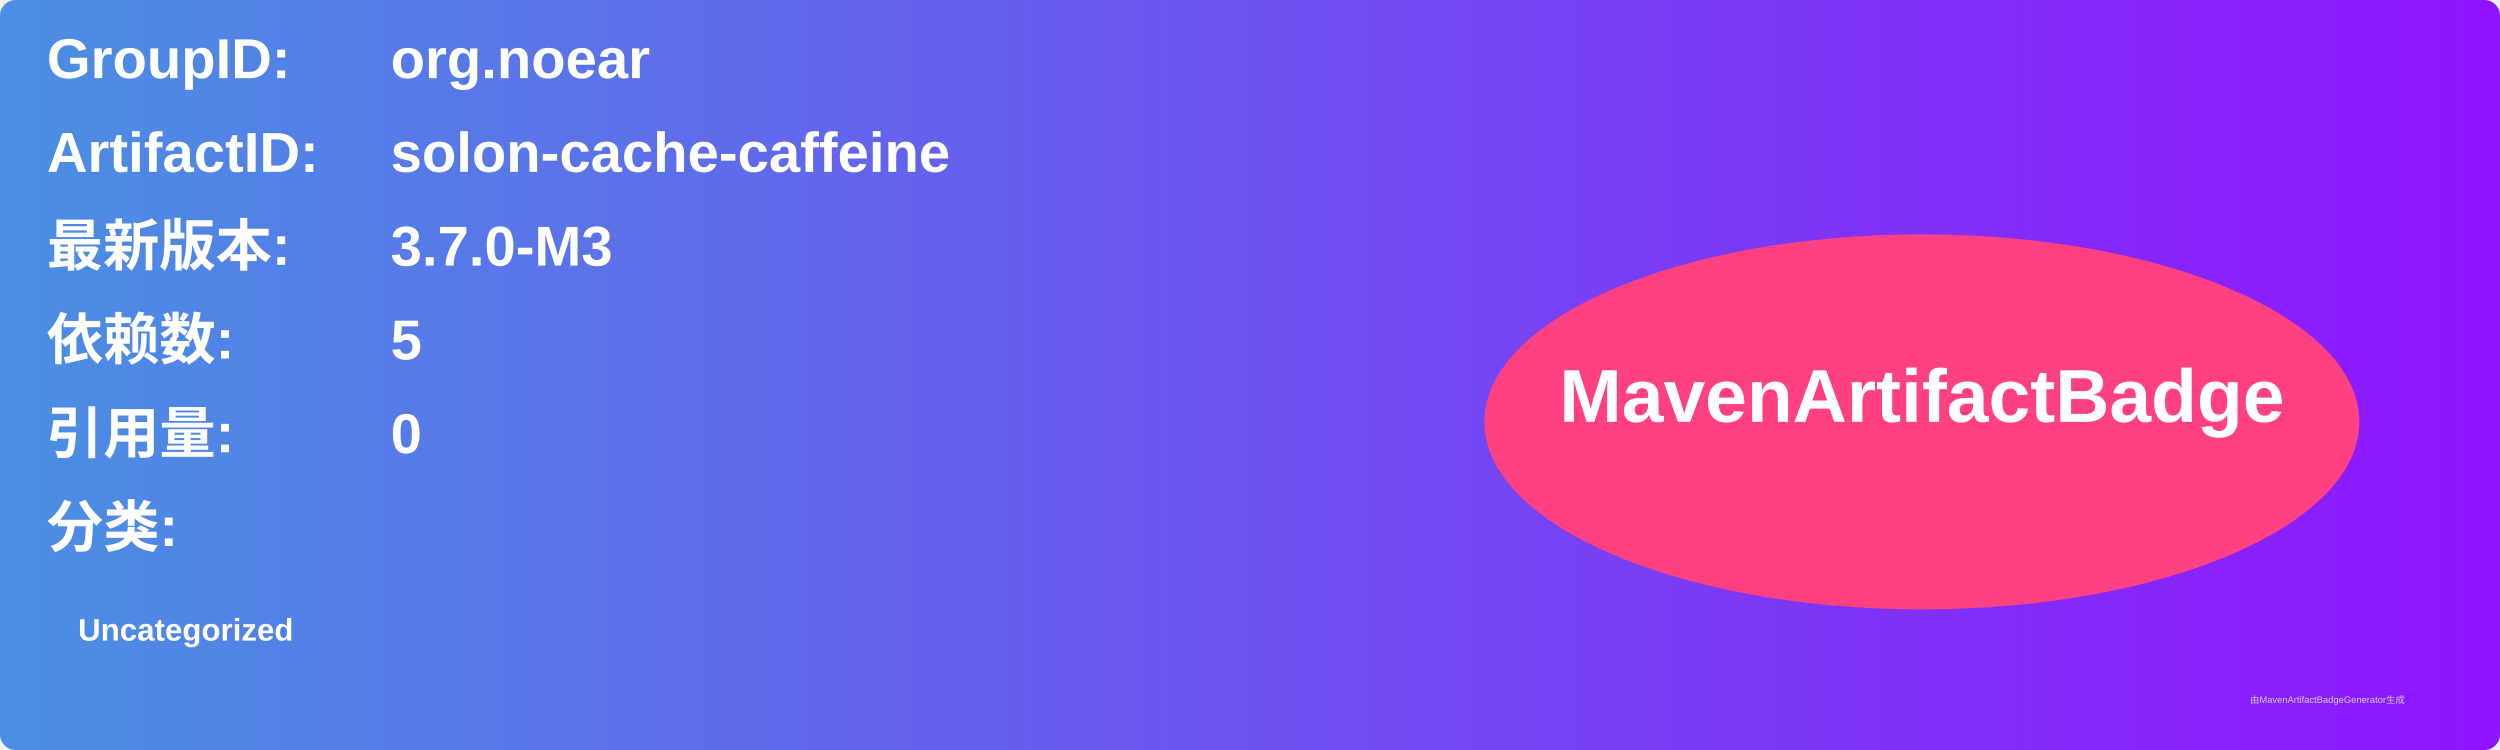
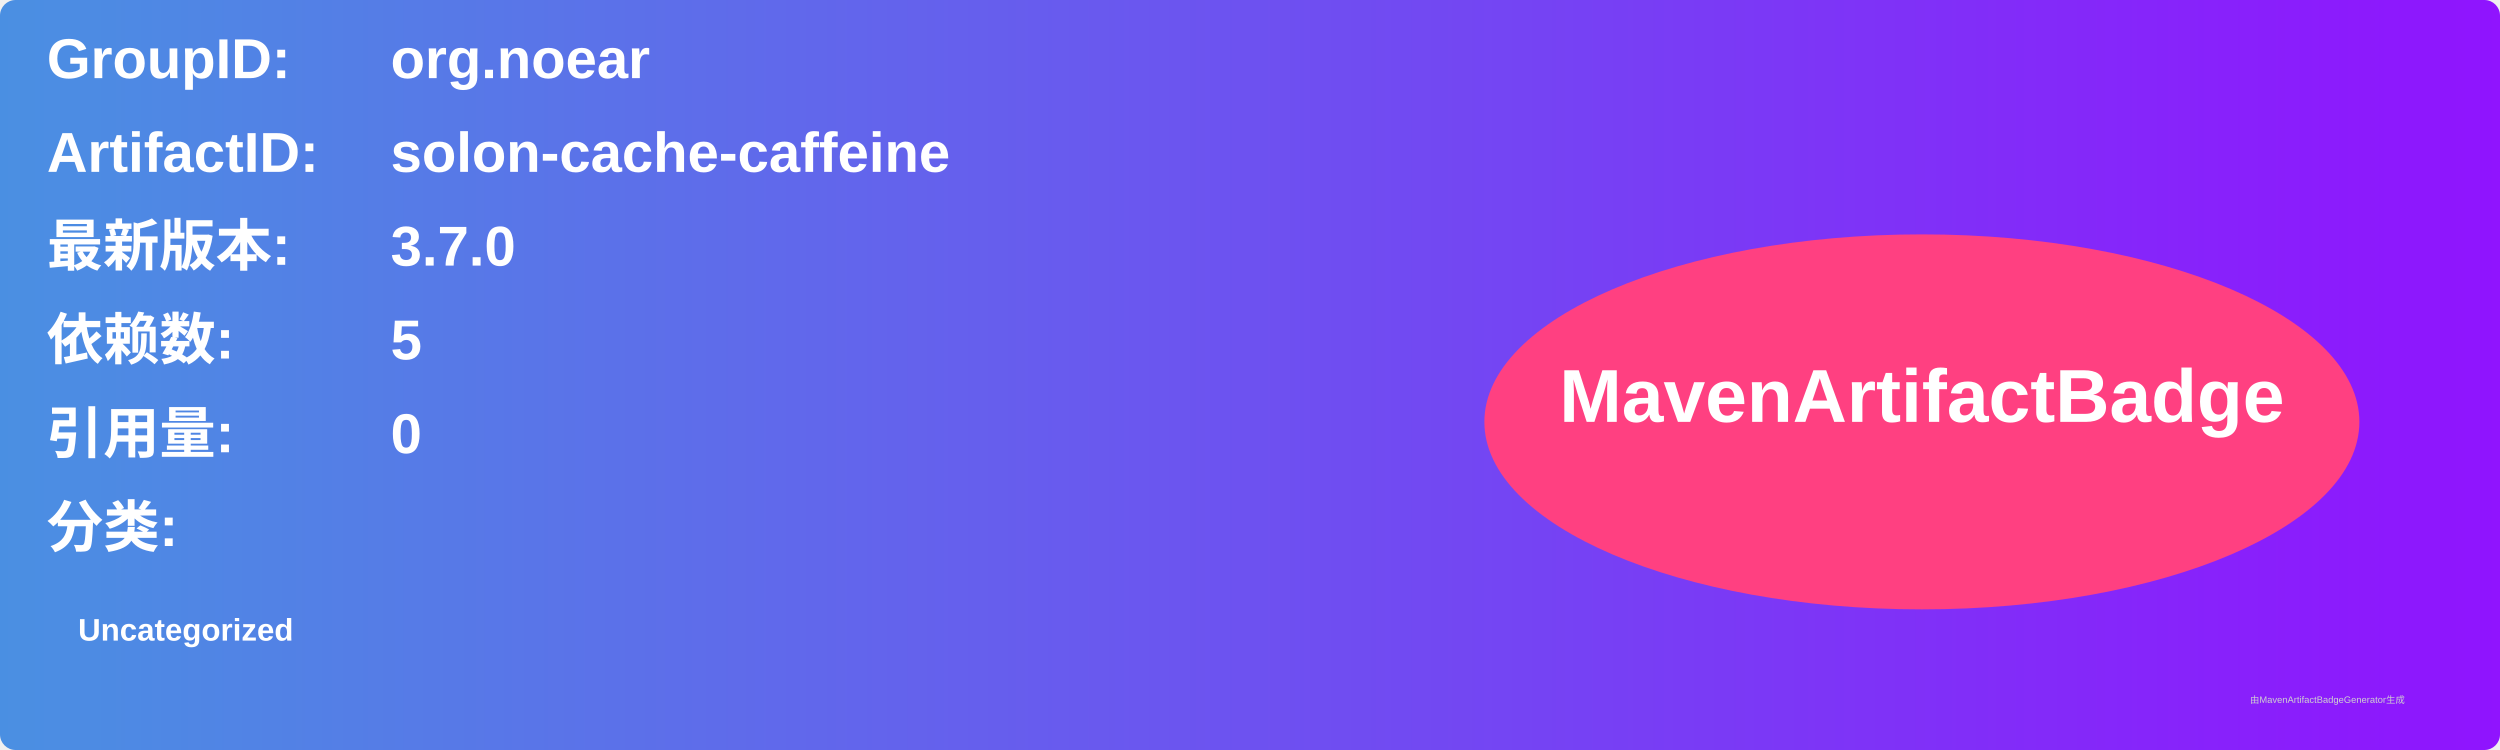
<svg xmlns="http://www.w3.org/2000/svg" width="800" height="240" viewBox="0 0 800 240">
  <linearGradient id="grad" x1="0%" y1="0%" x2="100%" y2="0%">
    <stop offset="0%" stop-color="#4a90e2" />
    <stop offset="100%" stop-color="#9013fe" />
  </linearGradient>
  <rect width="100%" height="100%" rx="5" ry="5" fill="url(#grad)" />
  <g transform="translate(15, 15)">
    <text x="0" y="10" font-family="Arial" font-size="18" fill="white" font-weight="bold" width="260">GroupID:</text>
    <text x="110" y="10" font-family="Arial" font-size="18" fill="white" font-weight="bold" width="460">org.noear</text>
    <text x="0" y="40" font-family="Arial" font-size="18" fill="white" font-weight="bold" width="260">ArtifactID:</text>
    <text x="110" y="40" font-family="Arial" font-size="18" fill="white" font-weight="bold" width="460">solon-cache-caffeine</text>
    <text x="0" y="70" font-family="Arial" font-size="18" fill="white" font-weight="bold">最新版本:</text>
    <text x="110" y="70" font-family="Arial" font-size="18" fill="white" font-weight="bold">
-       <tspan font-weight="bold">3.7.0-M3</tspan>
+       <tspan font-weight="bold">3.7.0</tspan>
    </text>
    <text x="0" y="100" font-family="Arial" font-size="18" fill="white" font-weight="bold">依赖数: </text>
    <text x="110" y="100" font-family="Arial" font-size="18" fill="white">
      <tspan font-weight="bold">5</tspan>
    </text>
    <text x="0" y="130" font-family="Arial" font-size="18" fill="white" font-weight="bold">引用量: </text>
    <text x="110" y="130" font-family="Arial" font-size="18" fill="white">
      <tspan font-weight="bold">0</tspan>
    </text>
    <text x="0" y="160" font-family="Arial" font-size="18" fill="white" font-weight="bold">分类:</text>
    <text x="10" y="190" font-family="Arial" font-size="10" fill="white">
      <tspan font-weight="bold">Uncategorized</tspan>
    </text>
    <ellipse cx="600" cy="120" rx="140" ry="60" fill="#ff4081" />
    <text x="600" y="120" text-anchor="middle" font-family="Arial" font-size="24" fill="white" font-weight="bold">MavenArtifactBadge</text>
  </g>
  <text x="720" y="225" font-family="Arial" font-size="3" fill="#d0d0d0">由MavenArtifactBadgeGenerator生成</text>
</svg>
